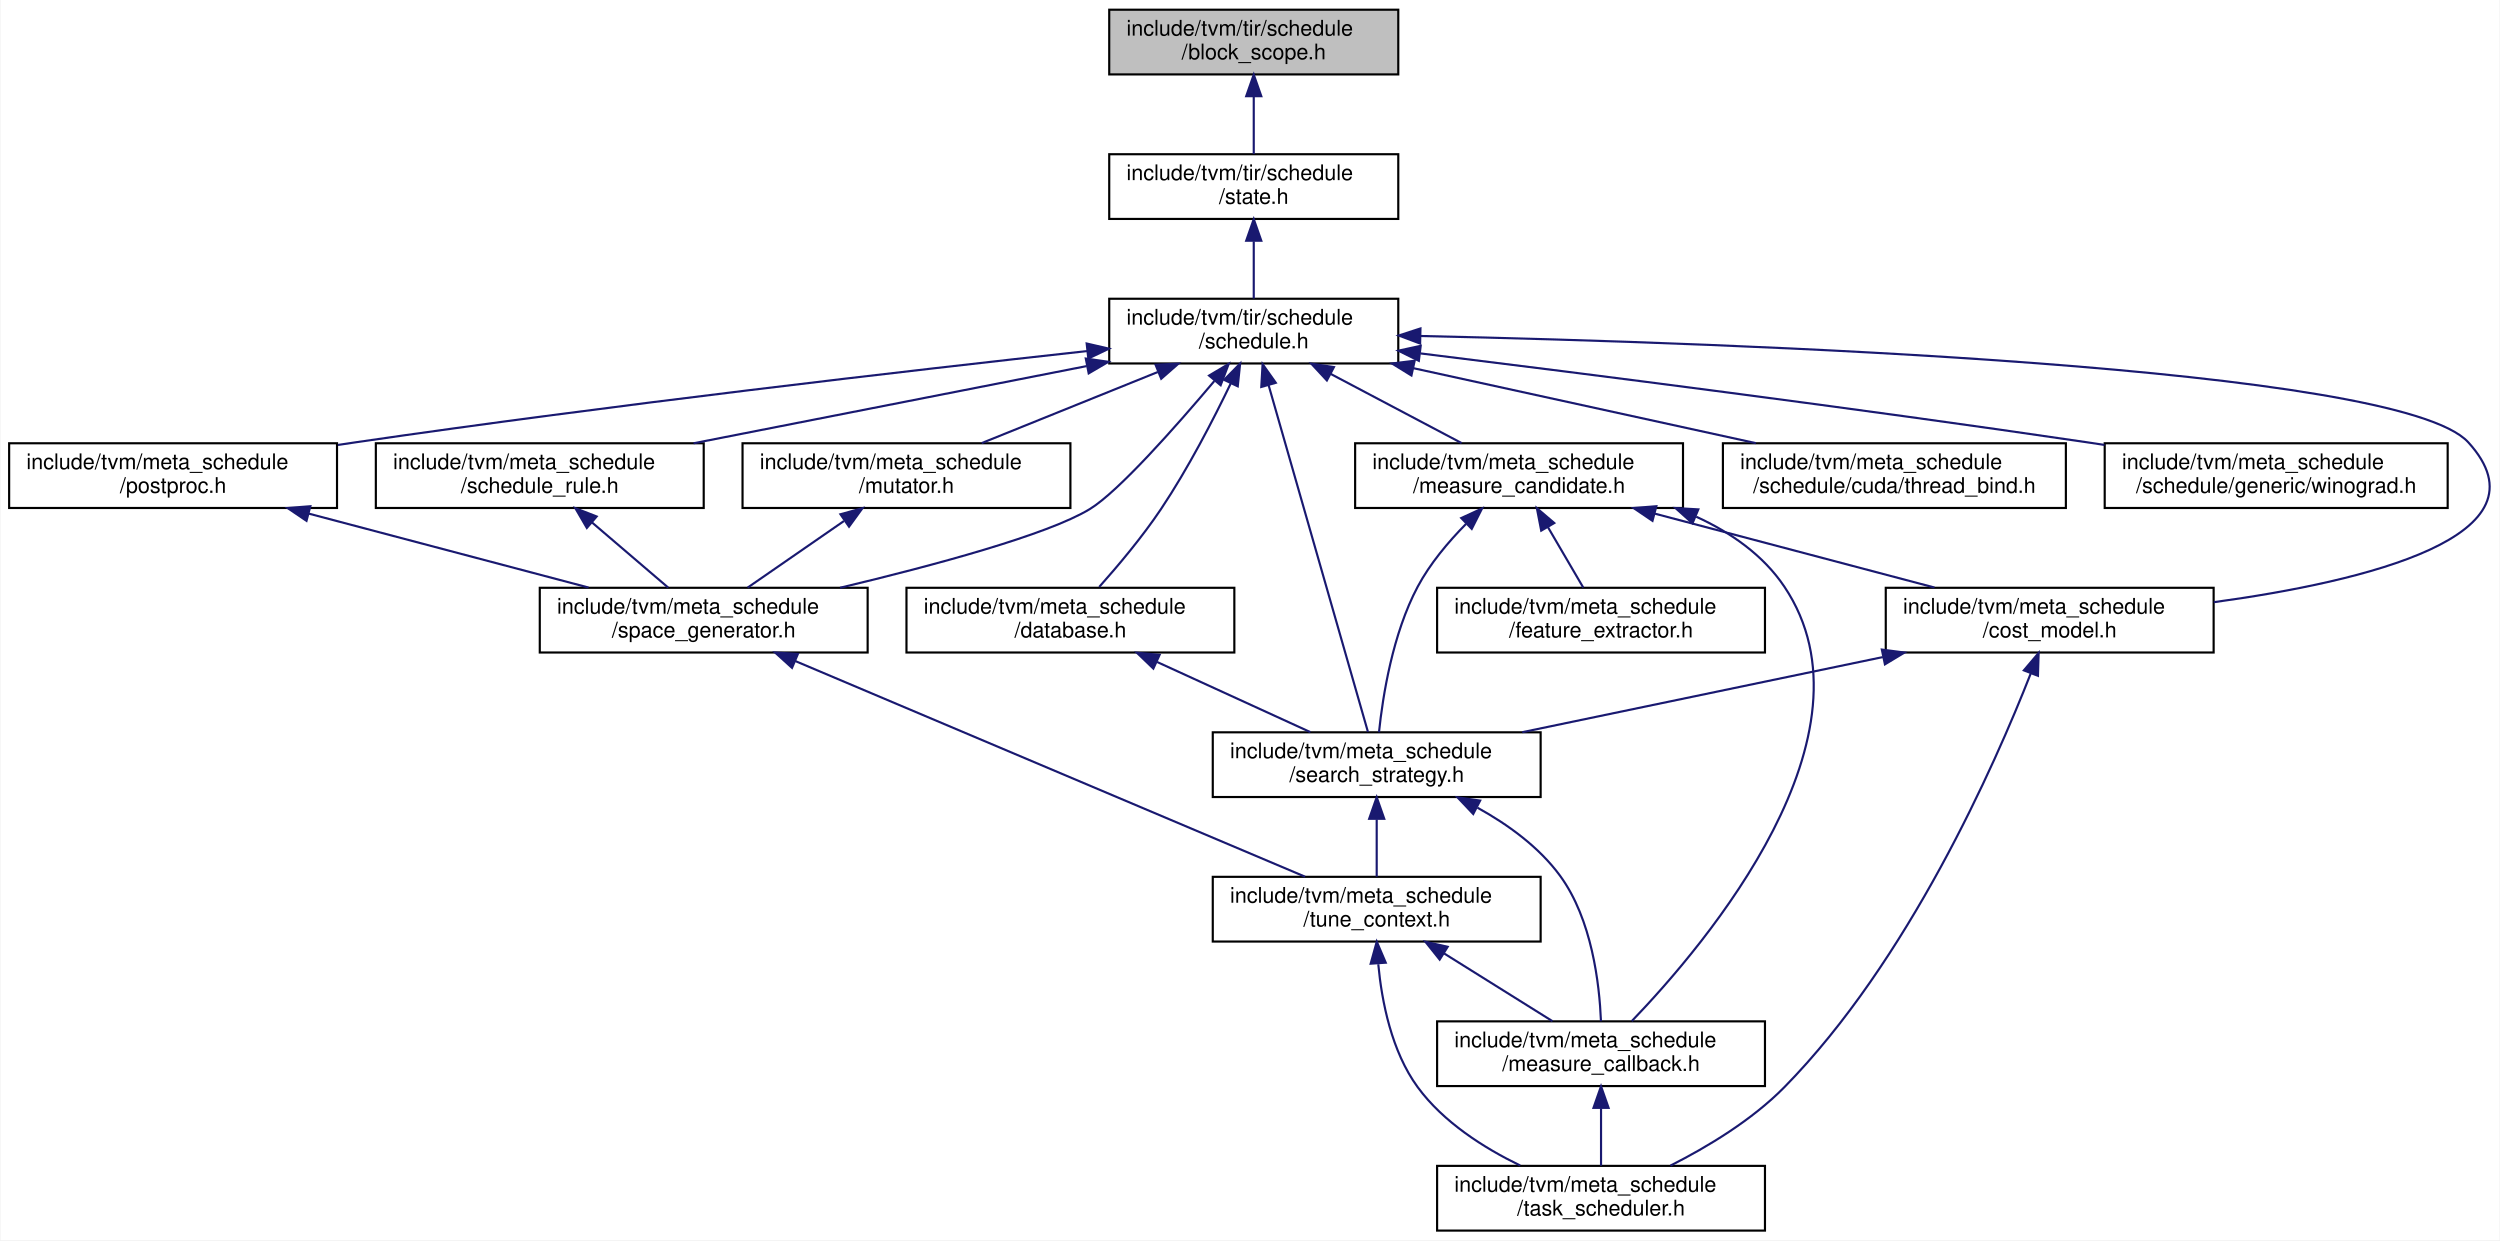
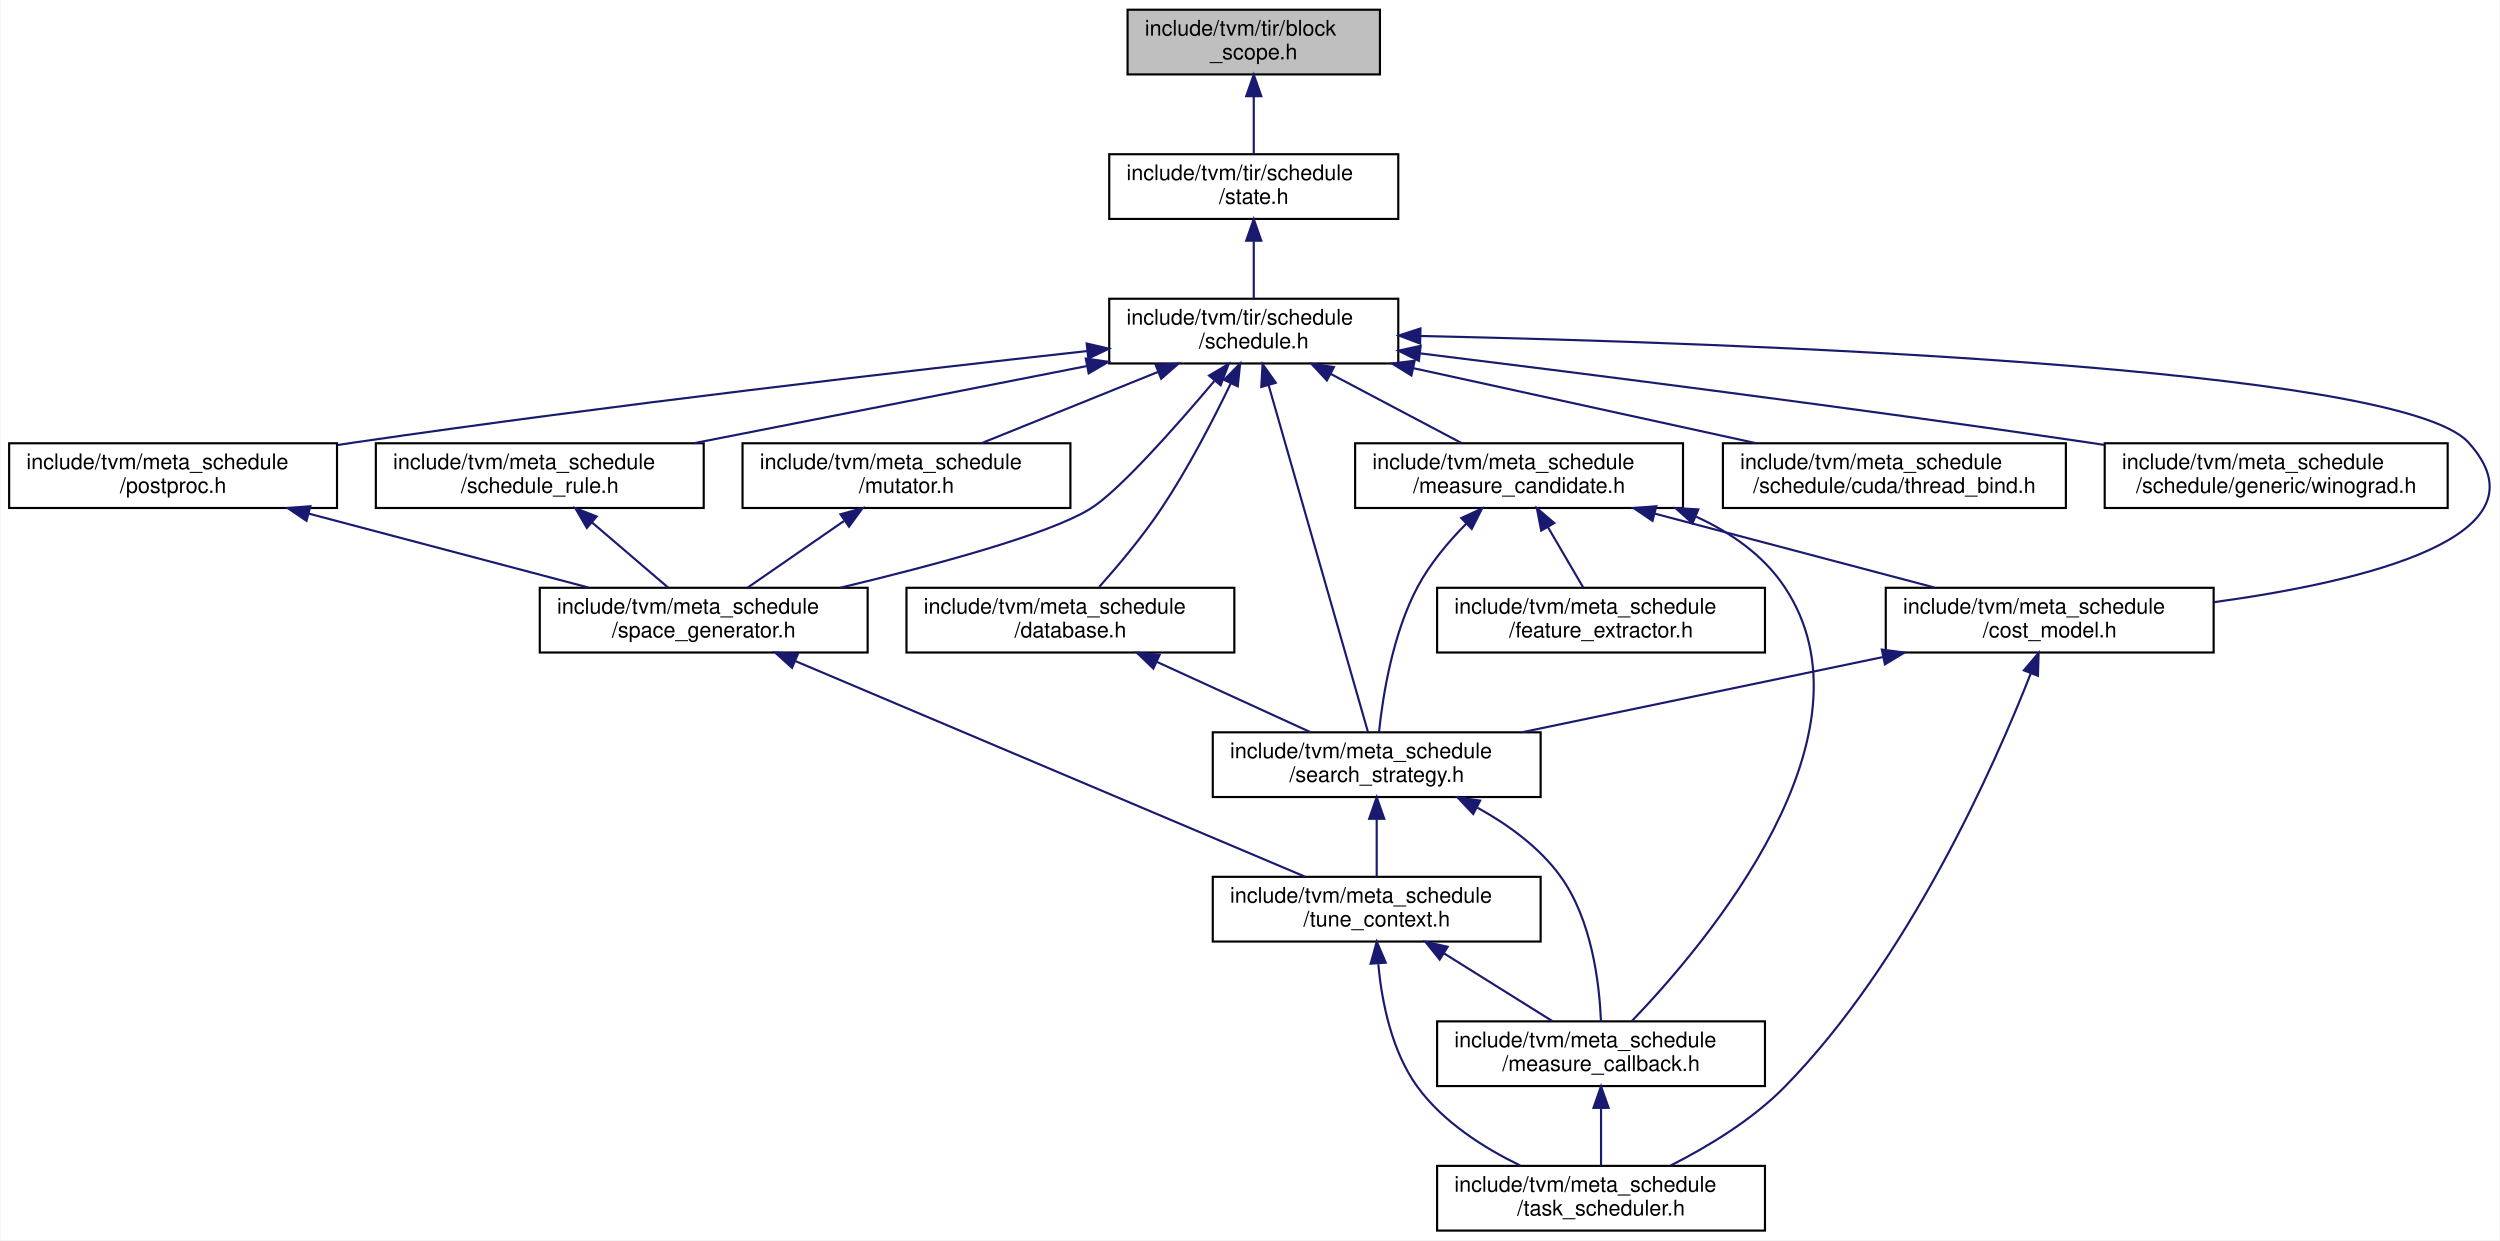
<svg xmlns="http://www.w3.org/2000/svg" xmlns:xlink="http://www.w3.org/1999/xlink" width="1159pt" height="575pt" viewBox="0.00 0.00 1158.52 575.00">
  <g id="graph0" class="graph" transform="scale(1 1) rotate(0) translate(4 571)">
    <polygon fill="white" stroke="transparent" points="-4,4 -4,-571 1154.52,-571 1154.52,4 -4,4" />
    <g id="node1" class="node">
      <g id="a_node1">
        <a xlink:title="Definition of two pillar data structure for TensorIR scheduling: StmtSRef, BlockScope.">
-           <polygon fill="#bfbfbf" stroke="black" points="510,-536.5 510,-566.5 644,-566.5 644,-536.5 510,-536.5" />
-           <text text-anchor="start" x="518" y="-554.5" font-family="Helvetica,sans-Serif" font-size="10.00">include/tvm/tir/schedule</text>
-           <text text-anchor="middle" x="577" y="-543.5" font-family="Helvetica,sans-Serif" font-size="10.00">/block_scope.h</text>
+           <polygon fill="#bfbfbf" stroke="black" points="518.5,-536.5 518.5,-566.5 635.5,-566.5 635.5,-536.5 518.5,-536.5" />
+           <text text-anchor="start" x="526.5" y="-554.5" font-family="Helvetica,sans-Serif" font-size="10.00">include/tvm/tir/block</text>
+           <text text-anchor="middle" x="577" y="-543.5" font-family="Helvetica,sans-Serif" font-size="10.00">_scope.h</text>
        </a>
      </g>
    </g>
    <g id="node2" class="node">
      <g id="a_node2">
        <a xlink:href="state_8h.html" target="_top" xlink:title="This file defines ScheduleState, the core data structure of TensorIR scheduling.">
          <polygon fill="white" stroke="black" points="510,-469.5 510,-499.5 644,-499.5 644,-469.5 510,-469.5" />
          <text text-anchor="start" x="518" y="-487.5" font-family="Helvetica,sans-Serif" font-size="10.00">include/tvm/tir/schedule</text>
          <text text-anchor="middle" x="577" y="-476.5" font-family="Helvetica,sans-Serif" font-size="10.00">/state.h</text>
        </a>
      </g>
    </g>
    <g id="edge1" class="edge">
      <path fill="none" stroke="midnightblue" d="M577,-526.11C577,-517.15 577,-507.32 577,-499.58" />
      <polygon fill="midnightblue" stroke="midnightblue" points="573.5,-526.4 577,-536.4 580.5,-526.4 573.5,-526.4" />
    </g>
    <g id="node3" class="node">
      <g id="a_node3">
        <a xlink:href="tir_2schedule_2schedule_8h.html" target="_top" xlink:title=" ">
          <polygon fill="white" stroke="black" points="510,-402.5 510,-432.5 644,-432.5 644,-402.5 510,-402.5" />
          <text text-anchor="start" x="518" y="-420.5" font-family="Helvetica,sans-Serif" font-size="10.00">include/tvm/tir/schedule</text>
          <text text-anchor="middle" x="577" y="-409.5" font-family="Helvetica,sans-Serif" font-size="10.00">/schedule.h</text>
        </a>
      </g>
    </g>
    <g id="edge2" class="edge">
      <path fill="none" stroke="midnightblue" d="M577,-459.11C577,-450.15 577,-440.32 577,-432.58" />
      <polygon fill="midnightblue" stroke="midnightblue" points="573.5,-459.4 577,-469.4 580.5,-459.4 573.5,-459.4" />
    </g>
    <g id="node4" class="node">
      <g id="a_node4">
        <a xlink:href="meta__schedule_2cost__model_8h.html" target="_top" xlink:title=" ">
          <polygon fill="white" stroke="black" points="870,-268.5 870,-298.5 1022,-298.5 1022,-268.5 870,-268.5" />
          <text text-anchor="start" x="878" y="-286.5" font-family="Helvetica,sans-Serif" font-size="10.00">include/tvm/meta_schedule</text>
          <text text-anchor="middle" x="946" y="-275.5" font-family="Helvetica,sans-Serif" font-size="10.00">/cost_model.h</text>
        </a>
      </g>
    </g>
    <g id="edge3" class="edge">
      <path fill="none" stroke="midnightblue" d="M654.49,-415.23C801.22,-412.01 1107.89,-401.12 1140,-366 1179.81,-322.46 1092.18,-301.42 1022.06,-291.82" />
      <polygon fill="midnightblue" stroke="midnightblue" points="654.13,-411.73 644.21,-415.45 654.28,-418.73 654.13,-411.73" />
    </g>
    <g id="node5" class="node">
      <g id="a_node5">
        <a xlink:href="search__strategy_8h.html" target="_top" xlink:title=" ">
          <polygon fill="white" stroke="black" points="558,-201.5 558,-231.5 710,-231.5 710,-201.5 558,-201.5" />
          <text text-anchor="start" x="566" y="-219.5" font-family="Helvetica,sans-Serif" font-size="10.00">include/tvm/meta_schedule</text>
          <text text-anchor="middle" x="634" y="-208.5" font-family="Helvetica,sans-Serif" font-size="10.00">/search_strategy.h</text>
        </a>
      </g>
    </g>
    <g id="edge27" class="edge">
      <path fill="none" stroke="midnightblue" d="M583.86,-392.53C595.86,-350.65 620.28,-265.4 629.94,-231.68" />
      <polygon fill="midnightblue" stroke="midnightblue" points="580.49,-391.61 581.1,-402.19 587.22,-393.54 580.49,-391.61" />
    </g>
    <g id="node9" class="node">
      <g id="a_node9">
        <a xlink:href="database_8h.html" target="_top" xlink:title=" ">
          <polygon fill="white" stroke="black" points="416,-268.5 416,-298.5 568,-298.5 568,-268.5 416,-268.5" />
          <text text-anchor="start" x="424" y="-286.5" font-family="Helvetica,sans-Serif" font-size="10.00">include/tvm/meta_schedule</text>
          <text text-anchor="middle" x="492" y="-275.5" font-family="Helvetica,sans-Serif" font-size="10.00">/database.h</text>
        </a>
      </g>
    </g>
    <g id="edge11" class="edge">
      <path fill="none" stroke="midnightblue" d="M566.4,-393.38C558.36,-376.66 546.57,-353.78 534,-335 525.38,-322.11 514.06,-308.66 505.35,-298.89" />
      <polygon fill="midnightblue" stroke="midnightblue" points="563.25,-394.9 570.69,-402.45 569.58,-391.91 563.25,-394.9" />
    </g>
    <g id="node10" class="node">
      <g id="a_node10">
        <a xlink:href="measure__candidate_8h.html" target="_top" xlink:title=" ">
          <polygon fill="white" stroke="black" points="624,-335.5 624,-365.5 776,-365.5 776,-335.5 624,-335.5" />
          <text text-anchor="start" x="632" y="-353.5" font-family="Helvetica,sans-Serif" font-size="10.00">include/tvm/meta_schedule</text>
          <text text-anchor="middle" x="700" y="-342.5" font-family="Helvetica,sans-Serif" font-size="10.00">/measure_candidate.h</text>
        </a>
      </g>
    </g>
    <g id="edge13" class="edge">
      <path fill="none" stroke="midnightblue" d="M612.55,-397.71C631.95,-387.46 655.56,-374.98 673.36,-365.58" />
      <polygon fill="midnightblue" stroke="midnightblue" points="610.9,-394.63 603.69,-402.4 614.17,-400.82 610.9,-394.63" />
    </g>
    <g id="node12" class="node">
      <g id="a_node12">
        <a xlink:href="mutator_8h.html" target="_top" xlink:title=" ">
          <polygon fill="white" stroke="black" points="340,-335.5 340,-365.5 492,-365.5 492,-335.5 340,-335.5" />
          <text text-anchor="start" x="348" y="-353.5" font-family="Helvetica,sans-Serif" font-size="10.00">include/tvm/meta_schedule</text>
          <text text-anchor="middle" x="416" y="-342.5" font-family="Helvetica,sans-Serif" font-size="10.00">/mutator.h</text>
        </a>
      </g>
    </g>
    <g id="edge18" class="edge">
      <path fill="none" stroke="midnightblue" d="M532.52,-398.54C506.76,-388.14 474.8,-375.24 450.87,-365.58" />
      <polygon fill="midnightblue" stroke="midnightblue" points="531.48,-401.9 542.07,-402.4 534.1,-395.41 531.48,-401.9" />
    </g>
    <g id="node13" class="node">
      <g id="a_node13">
        <a xlink:href="space__generator_8h.html" target="_top" xlink:title=" ">
          <polygon fill="white" stroke="black" points="246,-268.5 246,-298.5 398,-298.5 398,-268.5 246,-268.5" />
          <text text-anchor="start" x="254" y="-286.5" font-family="Helvetica,sans-Serif" font-size="10.00">include/tvm/meta_schedule</text>
          <text text-anchor="middle" x="322" y="-275.5" font-family="Helvetica,sans-Serif" font-size="10.00">/space_generator.h</text>
        </a>
      </g>
    </g>
    <g id="edge28" class="edge">
      <path fill="none" stroke="midnightblue" d="M558.75,-394.38C540.82,-373.13 514.27,-343.09 501,-335 481.43,-323.06 428.49,-308.83 385.23,-298.52" />
      <polygon fill="midnightblue" stroke="midnightblue" points="556.29,-396.88 565.39,-402.31 561.65,-392.39 556.29,-396.88" />
    </g>
    <g id="node14" class="node">
      <g id="a_node14">
        <a xlink:href="postproc_8h.html" target="_top" xlink:title=" ">
          <polygon fill="white" stroke="black" points="0,-335.5 0,-365.5 152,-365.5 152,-335.5 0,-335.5" />
          <text text-anchor="start" x="8" y="-353.5" font-family="Helvetica,sans-Serif" font-size="10.00">include/tvm/meta_schedule</text>
          <text text-anchor="middle" x="76" y="-342.5" font-family="Helvetica,sans-Serif" font-size="10.00">/postproc.h</text>
        </a>
      </g>
    </g>
    <g id="edge21" class="edge">
      <path fill="none" stroke="midnightblue" d="M499.68,-408.24C416.04,-399.04 278.83,-383.19 161,-366 158.19,-365.59 155.32,-365.16 152.43,-364.72" />
      <polygon fill="midnightblue" stroke="midnightblue" points="499.54,-411.75 509.86,-409.36 500.3,-404.79 499.54,-411.75" />
    </g>
    <g id="node15" class="node">
      <g id="a_node15">
        <a xlink:href="thread__bind_8h.html" target="_top" xlink:title=" ">
          <polygon fill="white" stroke="black" points="794.5,-335.5 794.5,-365.5 953.5,-365.5 953.5,-335.5 794.5,-335.5" />
          <text text-anchor="start" x="802.5" y="-353.5" font-family="Helvetica,sans-Serif" font-size="10.00">include/tvm/meta_schedule</text>
          <text text-anchor="middle" x="874" y="-342.5" font-family="Helvetica,sans-Serif" font-size="10.00">/schedule/cuda/thread_bind.h</text>
        </a>
      </g>
    </g>
    <g id="edge23" class="edge">
      <path fill="none" stroke="midnightblue" d="M650.95,-400.32C699.76,-389.63 763.08,-375.77 809.78,-365.55" />
      <polygon fill="midnightblue" stroke="midnightblue" points="650.1,-396.92 641.08,-402.48 651.6,-403.76 650.1,-396.92" />
    </g>
    <g id="node16" class="node">
      <g id="a_node16">
        <a xlink:href="winograd_8h.html" target="_top" xlink:title=" ">
          <polygon fill="white" stroke="black" points="971.5,-335.5 971.5,-365.5 1130.5,-365.5 1130.5,-335.5 971.5,-335.5" />
          <text text-anchor="start" x="979.5" y="-353.5" font-family="Helvetica,sans-Serif" font-size="10.00">include/tvm/meta_schedule</text>
          <text text-anchor="middle" x="1051" y="-342.5" font-family="Helvetica,sans-Serif" font-size="10.00">/schedule/generic/winograd.h</text>
        </a>
      </g>
    </g>
    <g id="edge24" class="edge">
      <path fill="none" stroke="midnightblue" d="M654.26,-407.16C732.26,-397.55 856.14,-381.79 963,-366 965.76,-365.59 968.56,-365.17 971.39,-364.74" />
      <polygon fill="midnightblue" stroke="midnightblue" points="653.54,-403.72 644.04,-408.42 654.39,-410.67 653.54,-403.72" />
    </g>
    <g id="node17" class="node">
      <g id="a_node17">
        <a xlink:href="schedule__rule_8h.html" target="_top" xlink:title=" ">
          <polygon fill="white" stroke="black" points="170,-335.5 170,-365.5 322,-365.5 322,-335.5 170,-335.5" />
          <text text-anchor="start" x="178" y="-353.5" font-family="Helvetica,sans-Serif" font-size="10.00">include/tvm/meta_schedule</text>
          <text text-anchor="middle" x="246" y="-342.5" font-family="Helvetica,sans-Serif" font-size="10.00">/schedule_rule.h</text>
        </a>
      </g>
    </g>
    <g id="edge25" class="edge">
      <path fill="none" stroke="midnightblue" d="M499.55,-401.29C444.44,-390.47 370.96,-376.04 317.29,-365.5" />
      <polygon fill="midnightblue" stroke="midnightblue" points="499.13,-404.78 509.62,-403.27 500.48,-397.91 499.13,-404.78" />
    </g>
    <g id="edge4" class="edge">
      <path fill="none" stroke="midnightblue" d="M868.64,-266.38C817.32,-255.69 750.62,-241.8 701.46,-231.55" />
      <polygon fill="midnightblue" stroke="midnightblue" points="868.18,-269.86 878.68,-268.48 869.61,-263.01 868.18,-269.86" />
    </g>
    <g id="node7" class="node">
      <g id="a_node7">
        <a xlink:href="task__scheduler_8h.html" target="_top" xlink:title=" ">
          <polygon fill="white" stroke="black" points="662,-0.5 662,-30.5 814,-30.5 814,-0.5 662,-0.5" />
          <text text-anchor="start" x="670" y="-18.5" font-family="Helvetica,sans-Serif" font-size="10.00">include/tvm/meta_schedule</text>
          <text text-anchor="middle" x="738" y="-7.5" font-family="Helvetica,sans-Serif" font-size="10.00">/task_scheduler.h</text>
        </a>
      </g>
    </g>
    <g id="edge10" class="edge">
      <path fill="none" stroke="midnightblue" d="M937.21,-258.76C920.46,-216.1 880.46,-125.47 823,-67 807.96,-51.7 787.34,-39.3 770.18,-30.62" />
      <polygon fill="midnightblue" stroke="midnightblue" points="934.02,-260.22 940.87,-268.29 940.55,-257.7 934.02,-260.22" />
    </g>
    <g id="node6" class="node">
      <g id="a_node6">
        <a xlink:href="measure__callback_8h.html" target="_top" xlink:title=" ">
          <polygon fill="white" stroke="black" points="662,-67.5 662,-97.5 814,-97.5 814,-67.5 662,-67.5" />
          <text text-anchor="start" x="670" y="-85.5" font-family="Helvetica,sans-Serif" font-size="10.00">include/tvm/meta_schedule</text>
          <text text-anchor="middle" x="738" y="-74.5" font-family="Helvetica,sans-Serif" font-size="10.00">/measure_callback.h</text>
        </a>
      </g>
    </g>
    <g id="edge5" class="edge">
      <path fill="none" stroke="midnightblue" d="M680.71,-196.55C694.89,-188.72 709.27,-178.29 719,-165 733.76,-144.84 737.26,-114.98 737.97,-97.55" />
      <polygon fill="midnightblue" stroke="midnightblue" points="678.75,-193.63 671.47,-201.34 681.96,-199.85 678.75,-193.63" />
    </g>
    <g id="node8" class="node">
      <g id="a_node8">
        <a xlink:href="tune__context_8h.html" target="_top" xlink:title=" ">
          <polygon fill="white" stroke="black" points="558,-134.5 558,-164.5 710,-164.5 710,-134.5 558,-134.5" />
          <text text-anchor="start" x="566" y="-152.5" font-family="Helvetica,sans-Serif" font-size="10.00">include/tvm/meta_schedule</text>
          <text text-anchor="middle" x="634" y="-141.5" font-family="Helvetica,sans-Serif" font-size="10.00">/tune_context.h</text>
        </a>
      </g>
    </g>
    <g id="edge7" class="edge">
      <path fill="none" stroke="midnightblue" d="M634,-191.11C634,-182.15 634,-172.32 634,-164.58" />
      <polygon fill="midnightblue" stroke="midnightblue" points="630.5,-191.4 634,-201.4 637.5,-191.4 630.5,-191.4" />
    </g>
    <g id="edge6" class="edge">
      <path fill="none" stroke="midnightblue" d="M738,-57.11C738,-48.15 738,-38.32 738,-30.58" />
      <polygon fill="midnightblue" stroke="midnightblue" points="734.5,-57.4 738,-67.4 741.5,-57.4 734.5,-57.4" />
    </g>
    <g id="edge8" class="edge">
      <path fill="none" stroke="midnightblue" d="M665.18,-129.02C681.36,-118.9 700.77,-106.77 715.48,-97.58" />
      <polygon fill="midnightblue" stroke="midnightblue" points="663.19,-126.13 656.57,-134.4 666.9,-132.06 663.19,-126.13" />
    </g>
    <g id="edge9" class="edge">
      <path fill="none" stroke="midnightblue" d="M634.73,-123.98C636.36,-106.61 640.89,-83.54 653,-67 664.86,-50.79 683.64,-38.85 700.53,-30.66" />
      <polygon fill="midnightblue" stroke="midnightblue" points="631.2,-124.24 634.03,-134.45 638.19,-124.7 631.2,-124.24" />
    </g>
    <g id="edge12" class="edge">
      <path fill="none" stroke="midnightblue" d="M532.13,-264.13C554.69,-253.8 582.42,-241.11 603.25,-231.58" />
      <polygon fill="midnightblue" stroke="midnightblue" points="530.45,-261.05 522.81,-268.4 533.36,-267.42 530.45,-261.05" />
    </g>
    <g id="edge14" class="edge">
      <path fill="none" stroke="midnightblue" d="M762.76,-332.92C802.9,-322.31 854.42,-308.7 892.6,-298.61" />
      <polygon fill="midnightblue" stroke="midnightblue" points="761.85,-329.54 753.08,-335.48 763.64,-336.31 761.85,-329.54" />
    </g>
    <g id="edge17" class="edge">
      <path fill="none" stroke="midnightblue" d="M675.44,-328.14C667.21,-319.8 658.69,-309.68 653,-299 641.39,-277.2 636.82,-248.41 635.06,-231.53" />
      <polygon fill="midnightblue" stroke="midnightblue" points="673.2,-330.84 682.83,-335.26 678.06,-325.8 673.2,-330.84" />
    </g>
    <g id="edge16" class="edge">
      <path fill="none" stroke="midnightblue" d="M782.12,-331.46C798.23,-324.08 813.17,-313.67 823,-299 868.91,-230.52 786.79,-133.52 752.24,-97.6" />
      <polygon fill="midnightblue" stroke="midnightblue" points="780.4,-328.39 772.52,-335.47 783.1,-334.85 780.4,-328.39" />
    </g>
    <g id="node11" class="node">
      <g id="a_node11">
        <a xlink:href="feature__extractor_8h.html" target="_top" xlink:title=" ">
          <polygon fill="white" stroke="black" points="662,-268.5 662,-298.5 814,-298.5 814,-268.5 662,-268.5" />
          <text text-anchor="start" x="670" y="-286.5" font-family="Helvetica,sans-Serif" font-size="10.00">include/tvm/meta_schedule</text>
          <text text-anchor="middle" x="738" y="-275.5" font-family="Helvetica,sans-Serif" font-size="10.00">/feature_extractor.h</text>
        </a>
      </g>
    </g>
    <g id="edge15" class="edge">
      <path fill="none" stroke="midnightblue" d="M713.4,-326.58C718.86,-317.24 724.99,-306.75 729.77,-298.58" />
      <polygon fill="midnightblue" stroke="midnightblue" points="710.27,-325 708.25,-335.4 716.31,-328.53 710.27,-325" />
    </g>
    <g id="edge19" class="edge">
      <path fill="none" stroke="midnightblue" d="M387.01,-329.45C372.55,-319.45 355.41,-307.6 342.36,-298.58" />
      <polygon fill="midnightblue" stroke="midnightblue" points="385.39,-332.59 395.6,-335.4 389.37,-326.83 385.39,-332.59" />
    </g>
    <g id="edge20" class="edge">
      <path fill="none" stroke="midnightblue" d="M364.33,-264.59C427.13,-238.02 543.7,-188.7 600.78,-164.56" />
      <polygon fill="midnightblue" stroke="midnightblue" points="362.94,-261.38 355.09,-268.5 365.67,-267.83 362.94,-261.38" />
    </g>
    <g id="edge22" class="edge">
      <path fill="none" stroke="midnightblue" d="M138.76,-332.92C178.9,-322.31 230.42,-308.7 268.6,-298.61" />
      <polygon fill="midnightblue" stroke="midnightblue" points="137.85,-329.54 129.08,-335.48 139.64,-336.31 137.85,-329.54" />
    </g>
    <g id="edge26" class="edge">
      <path fill="none" stroke="midnightblue" d="M270.11,-328.88C281.66,-319.01 295.19,-307.43 305.54,-298.58" />
      <polygon fill="midnightblue" stroke="midnightblue" points="267.82,-326.24 262.49,-335.4 272.37,-331.56 267.82,-326.24" />
    </g>
  </g>
</svg>
